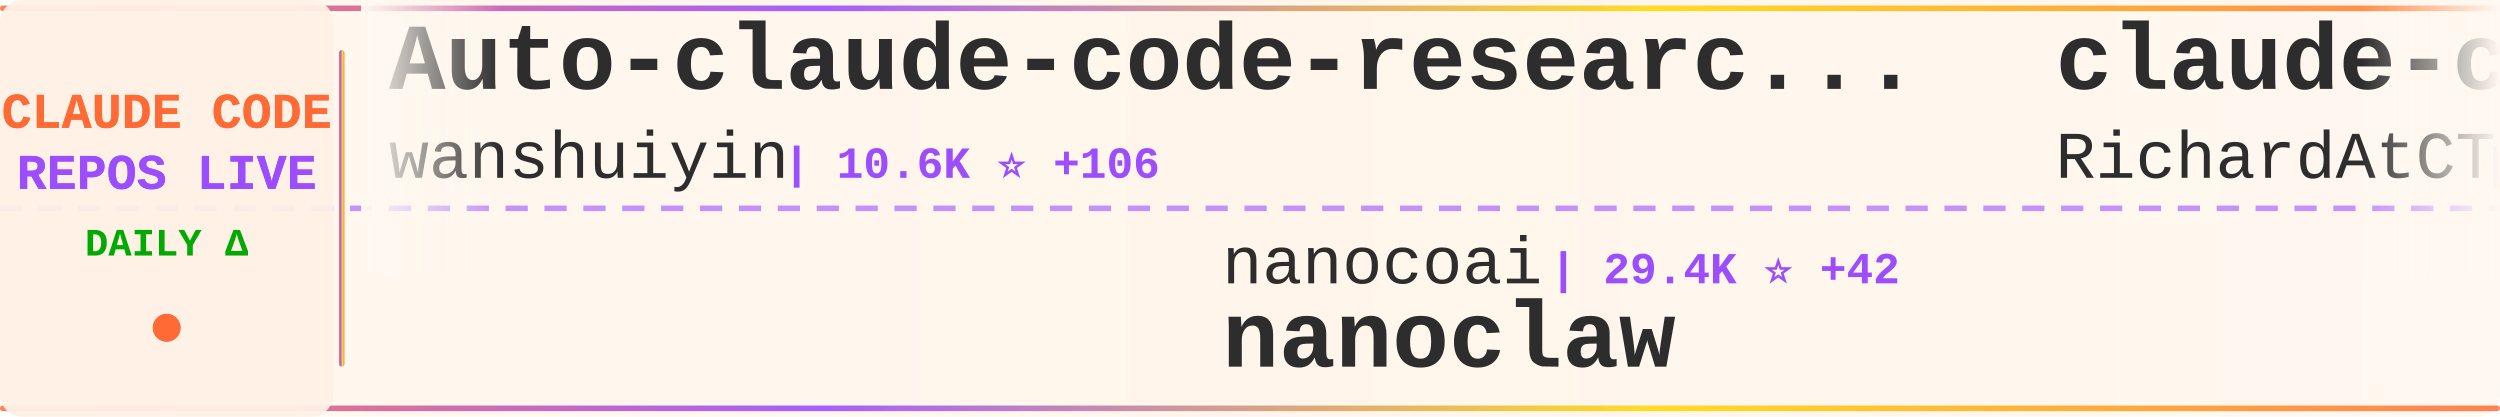
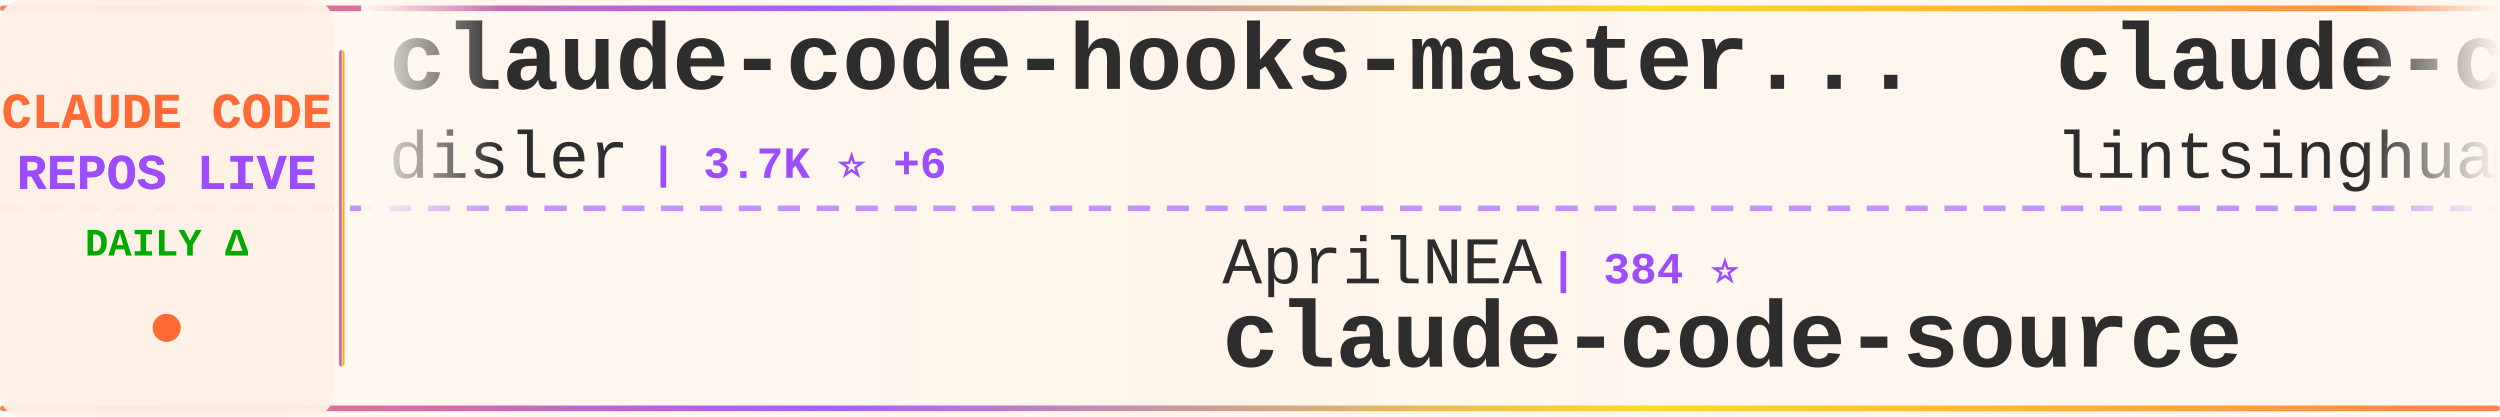
<svg xmlns="http://www.w3.org/2000/svg" width="900" height="150">
  <defs>
    <linearGradient id="tickerBg" x1="0%" y1="0%" x2="100%" y2="0%">
      <stop offset="0%" style="stop-color:#fff8f0;stop-opacity:0.98" />
      <stop offset="50%" style="stop-color:#fff5eb;stop-opacity:1" />
      <stop offset="100%" style="stop-color:#fff8f0;stop-opacity:0.98" />
    </linearGradient>
    <linearGradient id="borderGrad" x1="0%" y1="0%" x2="100%" y2="0%">
      <stop offset="0%" style="stop-color:#FF6B35;stop-opacity:0.85">
        <animate attributeName="stop-opacity" values="0.85;1;0.85" dur="2s" repeatCount="indefinite" />
      </stop>
      <stop offset="33%" style="stop-color:#9C4EFF;stop-opacity:0.9">
        <animate attributeName="stop-opacity" values="0.9;1;0.9" dur="2.2s" repeatCount="indefinite" />
      </stop>
      <stop offset="66%" style="stop-color:#FFD700;stop-opacity:0.85">
        <animate attributeName="stop-opacity" values="0.85;1;0.85" dur="1.8s" repeatCount="indefinite" />
      </stop>
      <stop offset="100%" style="stop-color:#FF6B35;stop-opacity:0.85">
        <animate attributeName="stop-opacity" values="0.85;1;0.85" dur="2s" repeatCount="indefinite" />
      </stop>
    </linearGradient>
    <filter id="textGlow">
      <feGaussianBlur stdDeviation="0.15" result="coloredBlur" />
      <feMerge>
        <feMergeNode in="coloredBlur" />
        <feMergeNode in="SourceGraphic" />
      </feMerge>
    </filter>
    <filter id="metricGlow">
      <feGaussianBlur stdDeviation="0.2" result="coloredBlur" />
      <feMerge>
        <feMergeNode in="coloredBlur" />
        <feMergeNode in="SourceGraphic" />
      </feMerge>
    </filter>
    <linearGradient id="leftFade" x1="0%" y1="0%" x2="100%" y2="0%">
      <stop offset="0%" style="stop-color:#fff8f0;stop-opacity:1" />
      <stop offset="100%" style="stop-color:#fff8f0;stop-opacity:0" />
    </linearGradient>
    <linearGradient id="rightFade" x1="0%" y1="0%" x2="100%" y2="0%">
      <stop offset="0%" style="stop-color:#fff8f0;stop-opacity:0" />
      <stop offset="100%" style="stop-color:#fff8f0;stop-opacity:1" />
    </linearGradient>
  </defs>
  <rect width="900" height="150" fill="url(#tickerBg)" rx="8" />
  <rect x="0" y="2" width="900" height="2" fill="url(#borderGrad)" rx="1" />
  <rect x="0" y="146" width="900" height="2" fill="url(#borderGrad)" rx="1" />
  <line x1="0" y1="75" x2="900" y2="75" stroke="#9C4EFF" stroke-width="2" stroke-dasharray="8 6" opacity="0.6" />
  <rect x="0" y="0" width="120" height="150" fill="#fff0e6" opacity="0.95" rx="8" />
  <text x="60" y="46" font-family="'Courier New', monospace" font-size="18" font-weight="bold" fill="#FF6B35" text-anchor="middle" filter="url(#textGlow)">
    CLAUDE CODE
  </text>
  <text x="60" y="68" font-family="'Courier New', monospace" font-size="18" font-weight="bold" fill="#9C4EFF" text-anchor="middle" filter="url(#textGlow)">
    REPOS LIVE
  </text>
  <text x="60" y="92" font-family="'Courier New', monospace" font-size="14" font-weight="bold" fill="#00aa00" text-anchor="middle">
    DAILY Δ
  </text>
  <circle cx="60" cy="118" r="5" fill="#FF6B35" filter="url(#metricGlow)">
    <animate attributeName="r" values="4;6;4" dur="1.5s" repeatCount="indefinite" />
    <animate attributeName="opacity" values="0.6;1;0.6" dur="1.5s" repeatCount="indefinite" />
  </circle>
  <rect x="122" y="18" width="2" height="114" fill="url(#borderGrad)" rx="1" />
  <clipPath id="tickerClip">
    <rect x="130" y="0" width="770" height="150" />
  </clipPath>
  <g clip-path="url(#tickerClip)">
    <g id="tickerItems">
      <animateTransform attributeName="transform" attributeType="XML" type="translate" from="0 0" to="-3000 0" dur="54s" repeatCount="indefinite" />
      <g transform="translate(0, 0)">
-         <text x="140" y="32" font-family="'Courier New', monospace" font-size="34" font-weight="bold" fill="#2d2d2d">Auto-claude-code-researc...</text>
-         <text x="140" y="64" font-family="'Courier New', monospace" font-size="24" font-weight="normal" fill="#2d2d2d" opacity="1.0">wanshuiyin</text>
-         <text x="282" y="64" font-family="'Courier New', monospace" font-size="16" font-weight="bold" fill="#9C4EFF"> | 10.6K ⭐ +106</text>
+         <text x="140" y="32" font-family="'Courier New', monospace" font-size="34" font-weight="bold" fill="#2d2d2d">claude-code-hooks-master...</text>
+         <text x="140" y="64" font-family="'Courier New', monospace" font-size="24" font-weight="normal" fill="#2d2d2d" opacity="1.0">disler</text>
+         <text x="234" y="64" font-family="'Courier New', monospace" font-size="16" font-weight="bold" fill="#9C4EFF"> | 3.7K ⭐ +6</text>
      </g>
      <g transform="translate(300, 0)">
-         <text x="140" y="102" font-family="'Courier New', monospace" font-size="24" font-weight="normal" fill="#2d2d2d" opacity="1.0">nanocoai</text>
-         <text x="258" y="102" font-family="'Courier New', monospace" font-size="16" font-weight="bold" fill="#9C4EFF"> | 29.4K ⭐ +42</text>
-         <text x="140" y="132" font-family="'Courier New', monospace" font-size="34" font-weight="bold" fill="#2d2d2d">nanoclaw</text>
+         <text x="140" y="102" font-family="'Courier New', monospace" font-size="24" font-weight="normal" fill="#2d2d2d" opacity="1.0">AprilNEA</text>
+         <text x="258" y="102" font-family="'Courier New', monospace" font-size="16" font-weight="bold" fill="#9C4EFF"> | 384 ⭐</text>
+         <text x="140" y="132" font-family="'Courier New', monospace" font-size="34" font-weight="bold" fill="#2d2d2d">claude-code-source</text>
      </g>
      <g transform="translate(600, 0)">
-         <text x="140" y="32" font-family="'Courier New', monospace" font-size="34" font-weight="bold" fill="#2d2d2d">claude-code-telegram</text>
-         <text x="140" y="64" font-family="'Courier New', monospace" font-size="24" font-weight="normal" fill="#2d2d2d" opacity="1.0">RichardAtCT</text>
-         <text x="294" y="64" font-family="'Courier New', monospace" font-size="16" font-weight="bold" fill="#9C4EFF"> | 2.6K ⭐ +3</text>
+         <text x="140" y="32" font-family="'Courier New', monospace" font-size="34" font-weight="bold" fill="#2d2d2d">claude-code-book</text>
+         <text x="140" y="64" font-family="'Courier New', monospace" font-size="24" font-weight="normal" fill="#2d2d2d" opacity="1.0">lintsinghua</text>
+         <text x="294" y="64" font-family="'Courier New', monospace" font-size="16" font-weight="bold" fill="#9C4EFF"> | 3.4K ⭐ +11</text>
      </g>
      <g transform="translate(900, 0)">
-         <text x="140" y="102" font-family="'Courier New', monospace" font-size="24" font-weight="normal" fill="#2d2d2d" opacity="1.0">guanshan</text>
-         <text x="258" y="102" font-family="'Courier New', monospace" font-size="16" font-weight="bold" fill="#9C4EFF"> | 59 ⭐</text>
-         <text x="140" y="132" font-family="'Courier New', monospace" font-size="34" font-weight="bold" fill="#2d2d2d">ClaudeCode</text>
+         <text x="140" y="102" font-family="'Courier New', monospace" font-size="24" font-weight="normal" fill="#2d2d2d" opacity="1.0">ghuntley</text>
+         <text x="258" y="102" font-family="'Courier New', monospace" font-size="16" font-weight="bold" fill="#9C4EFF"> | 977 ⭐</text>
+         <text x="140" y="132" font-family="'Courier New', monospace" font-size="34" font-weight="bold" fill="#2d2d2d">claude-code-source-code-...</text>
      </g>
      <g transform="translate(1200, 0)">
-         <text x="140" y="32" font-family="'Courier New', monospace" font-size="34" font-weight="bold" fill="#2d2d2d">agents</text>
-         <text x="140" y="64" font-family="'Courier New', monospace" font-size="24" font-weight="normal" fill="#2d2d2d" opacity="1.0">wshobson</text>
-         <text x="258" y="64" font-family="'Courier New', monospace" font-size="16" font-weight="bold" fill="#9C4EFF"> | 35.9K ⭐ +62</text>
+         <text x="140" y="32" font-family="'Courier New', monospace" font-size="34" font-weight="bold" fill="#2d2d2d">claude-code-router</text>
+         <text x="140" y="64" font-family="'Courier New', monospace" font-size="24" font-weight="normal" fill="#2d2d2d" opacity="1.0">musistudio</text>
+         <text x="282" y="64" font-family="'Courier New', monospace" font-size="16" font-weight="bold" fill="#9C4EFF"> | 34.4K ⭐ +49</text>
      </g>
      <g transform="translate(1500, 0)">
-         <text x="140" y="102" font-family="'Courier New', monospace" font-size="24" font-weight="normal" fill="#2d2d2d" opacity="1.0">luongnv89</text>
-         <text x="270" y="102" font-family="'Courier New', monospace" font-size="16" font-weight="bold" fill="#9C4EFF"> | 34.2K ⭐ +130</text>
-         <text x="140" y="132" font-family="'Courier New', monospace" font-size="34" font-weight="bold" fill="#2d2d2d">claude-howto</text>
+         <text x="140" y="102" font-family="'Courier New', monospace" font-size="24" font-weight="normal" fill="#2d2d2d" opacity="1.0">anthropics</text>
+         <text x="282" y="102" font-family="'Courier New', monospace" font-size="16" font-weight="bold" fill="#9C4EFF"> | 140.7K ⭐ +524</text>
+         <text x="140" y="132" font-family="'Courier New', monospace" font-size="34" font-weight="bold" fill="#2d2d2d">skills</text>
      </g>
      <g transform="translate(1800, 0)">
-         <text x="140" y="32" font-family="'Courier New', monospace" font-size="34" font-weight="bold" fill="#2d2d2d">claude-code-plugins-plus...</text>
-         <text x="140" y="64" font-family="'Courier New', monospace" font-size="24" font-weight="normal" fill="#2d2d2d" opacity="1.0">jeremylongshore</text>
-         <text x="342" y="64" font-family="'Courier New', monospace" font-size="16" font-weight="bold" fill="#9C4EFF"> | 2.2K ⭐ +2</text>
+         <text x="140" y="32" font-family="'Courier New', monospace" font-size="34" font-weight="bold" fill="#2d2d2d">ralph-claude-code</text>
+         <text x="140" y="64" font-family="'Courier New', monospace" font-size="24" font-weight="normal" fill="#2d2d2d" opacity="1.0">frankbria</text>
+         <text x="270" y="64" font-family="'Courier New', monospace" font-size="16" font-weight="bold" fill="#9C4EFF"> | 9.2K ⭐ +7</text>
      </g>
      <g transform="translate(2100, 0)">
-         <text x="140" y="102" font-family="'Courier New', monospace" font-size="24" font-weight="normal" fill="#2d2d2d" opacity="1.0">KPR111</text>
-         <text x="234" y="102" font-family="'Courier New', monospace" font-size="16" font-weight="bold" fill="#9C4EFF"> | 17 ⭐</text>
-         <text x="140" y="132" font-family="'Courier New', monospace" font-size="34" font-weight="bold" fill="#2d2d2d">Claude-Code</text>
+         <text x="140" y="102" font-family="'Courier New', monospace" font-size="24" font-weight="normal" fill="#2d2d2d" opacity="1.0">mehmoodosman</text>
+         <text x="306" y="102" font-family="'Courier New', monospace" font-size="16" font-weight="bold" fill="#9C4EFF"> | 168 ⭐</text>
+         <text x="140" y="132" font-family="'Courier New', monospace" font-size="34" font-weight="bold" fill="#2d2d2d">claude-code</text>
      </g>
      <g transform="translate(2400, 0)">
-         <text x="140" y="32" font-family="'Courier New', monospace" font-size="34" font-weight="bold" fill="#2d2d2d">Claude-Code-Usage-Monito...</text>
-         <text x="140" y="64" font-family="'Courier New', monospace" font-size="24" font-weight="normal" fill="#2d2d2d" opacity="1.0">Maciek-roboblog</text>
-         <text x="342" y="64" font-family="'Courier New', monospace" font-size="16" font-weight="bold" fill="#9C4EFF"> | 8.1K ⭐ +7</text>
+         <text x="140" y="32" font-family="'Courier New', monospace" font-size="34" font-weight="bold" fill="#2d2d2d">claude-code-webui</text>
+         <text x="140" y="64" font-family="'Courier New', monospace" font-size="24" font-weight="normal" fill="#2d2d2d" opacity="1.0">sugyan</text>
+         <text x="234" y="64" font-family="'Courier New', monospace" font-size="16" font-weight="bold" fill="#9C4EFF"> | 1.1K ⭐ +2</text>
      </g>
      <g transform="translate(2700, 0)">
-         <text x="140" y="102" font-family="'Courier New', monospace" font-size="24" font-weight="normal" fill="#2d2d2d" opacity="1.0">Pimzino</text>
-         <text x="246" y="102" font-family="'Courier New', monospace" font-size="16" font-weight="bold" fill="#9C4EFF"> | 3.7K ⭐ +2</text>
-         <text x="140" y="132" font-family="'Courier New', monospace" font-size="34" font-weight="bold" fill="#2d2d2d">claude-code-spec-workflo...</text>
+         <text x="140" y="102" font-family="'Courier New', monospace" font-size="24" font-weight="normal" fill="#2d2d2d" opacity="1.0">multica-ai</text>
+         <text x="282" y="102" font-family="'Courier New', monospace" font-size="16" font-weight="bold" fill="#9C4EFF"> | 155.2K ⭐ +2.9K</text>
+         <text x="140" y="132" font-family="'Courier New', monospace" font-size="34" font-weight="bold" fill="#2d2d2d">andrej-karpathy-skills</text>
      </g>
      <g transform="translate(3000, 0)">
-         <text x="140" y="32" font-family="'Courier New', monospace" font-size="34" font-weight="bold" fill="#2d2d2d">Auto-claude-code-researc...</text>
-         <text x="140" y="64" font-family="'Courier New', monospace" font-size="24" font-weight="normal" fill="#2d2d2d" opacity="1.0">wanshuiyin</text>
-         <text x="282" y="64" font-family="'Courier New', monospace" font-size="16" font-weight="bold" fill="#9C4EFF"> | 10.6K ⭐ +106</text>
+         <text x="140" y="32" font-family="'Courier New', monospace" font-size="34" font-weight="bold" fill="#2d2d2d">claude-code-hooks-master...</text>
+         <text x="140" y="64" font-family="'Courier New', monospace" font-size="24" font-weight="normal" fill="#2d2d2d" opacity="1.0">disler</text>
+         <text x="234" y="64" font-family="'Courier New', monospace" font-size="16" font-weight="bold" fill="#9C4EFF"> | 3.7K ⭐ +6</text>
      </g>
      <g transform="translate(3300, 0)">
-         <text x="140" y="102" font-family="'Courier New', monospace" font-size="24" font-weight="normal" fill="#2d2d2d" opacity="1.0">nanocoai</text>
-         <text x="258" y="102" font-family="'Courier New', monospace" font-size="16" font-weight="bold" fill="#9C4EFF"> | 29.4K ⭐ +42</text>
-         <text x="140" y="132" font-family="'Courier New', monospace" font-size="34" font-weight="bold" fill="#2d2d2d">nanoclaw</text>
+         <text x="140" y="102" font-family="'Courier New', monospace" font-size="24" font-weight="normal" fill="#2d2d2d" opacity="1.0">AprilNEA</text>
+         <text x="258" y="102" font-family="'Courier New', monospace" font-size="16" font-weight="bold" fill="#9C4EFF"> | 384 ⭐</text>
+         <text x="140" y="132" font-family="'Courier New', monospace" font-size="34" font-weight="bold" fill="#2d2d2d">claude-code-source</text>
      </g>
      <g transform="translate(3600, 0)">
-         <text x="140" y="32" font-family="'Courier New', monospace" font-size="34" font-weight="bold" fill="#2d2d2d">claude-code-telegram</text>
-         <text x="140" y="64" font-family="'Courier New', monospace" font-size="24" font-weight="normal" fill="#2d2d2d" opacity="1.0">RichardAtCT</text>
-         <text x="294" y="64" font-family="'Courier New', monospace" font-size="16" font-weight="bold" fill="#9C4EFF"> | 2.6K ⭐ +3</text>
+         <text x="140" y="32" font-family="'Courier New', monospace" font-size="34" font-weight="bold" fill="#2d2d2d">claude-code-book</text>
+         <text x="140" y="64" font-family="'Courier New', monospace" font-size="24" font-weight="normal" fill="#2d2d2d" opacity="1.0">lintsinghua</text>
+         <text x="294" y="64" font-family="'Courier New', monospace" font-size="16" font-weight="bold" fill="#9C4EFF"> | 3.4K ⭐ +11</text>
      </g>
      <g transform="translate(3900, 0)">
-         <text x="140" y="102" font-family="'Courier New', monospace" font-size="24" font-weight="normal" fill="#2d2d2d" opacity="1.0">guanshan</text>
-         <text x="258" y="102" font-family="'Courier New', monospace" font-size="16" font-weight="bold" fill="#9C4EFF"> | 59 ⭐</text>
-         <text x="140" y="132" font-family="'Courier New', monospace" font-size="34" font-weight="bold" fill="#2d2d2d">ClaudeCode</text>
+         <text x="140" y="102" font-family="'Courier New', monospace" font-size="24" font-weight="normal" fill="#2d2d2d" opacity="1.0">ghuntley</text>
+         <text x="258" y="102" font-family="'Courier New', monospace" font-size="16" font-weight="bold" fill="#9C4EFF"> | 977 ⭐</text>
+         <text x="140" y="132" font-family="'Courier New', monospace" font-size="34" font-weight="bold" fill="#2d2d2d">claude-code-source-code-...</text>
      </g>
    </g>
  </g>
  <rect x="130" y="0" width="50" height="100" fill="url(#leftFade)" />
  <rect x="850" y="0" width="50" height="100" fill="url(#rightFade)" />
</svg>
